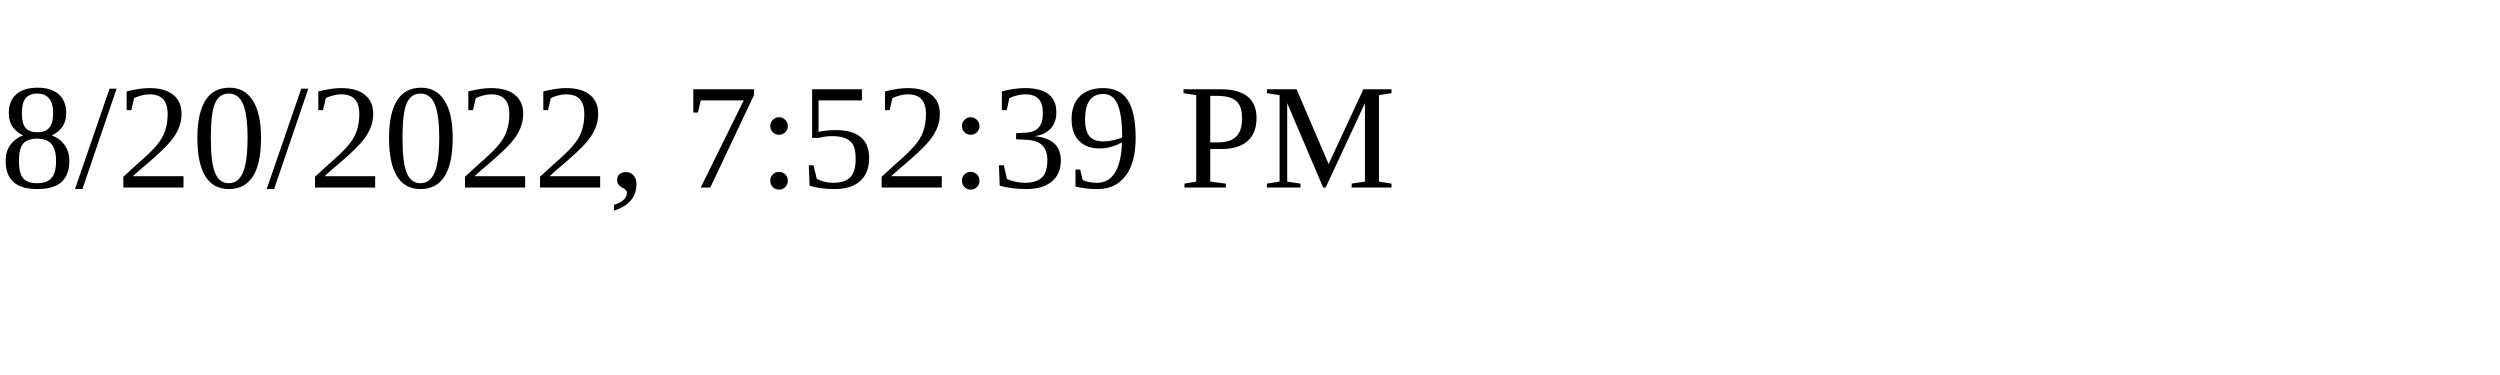
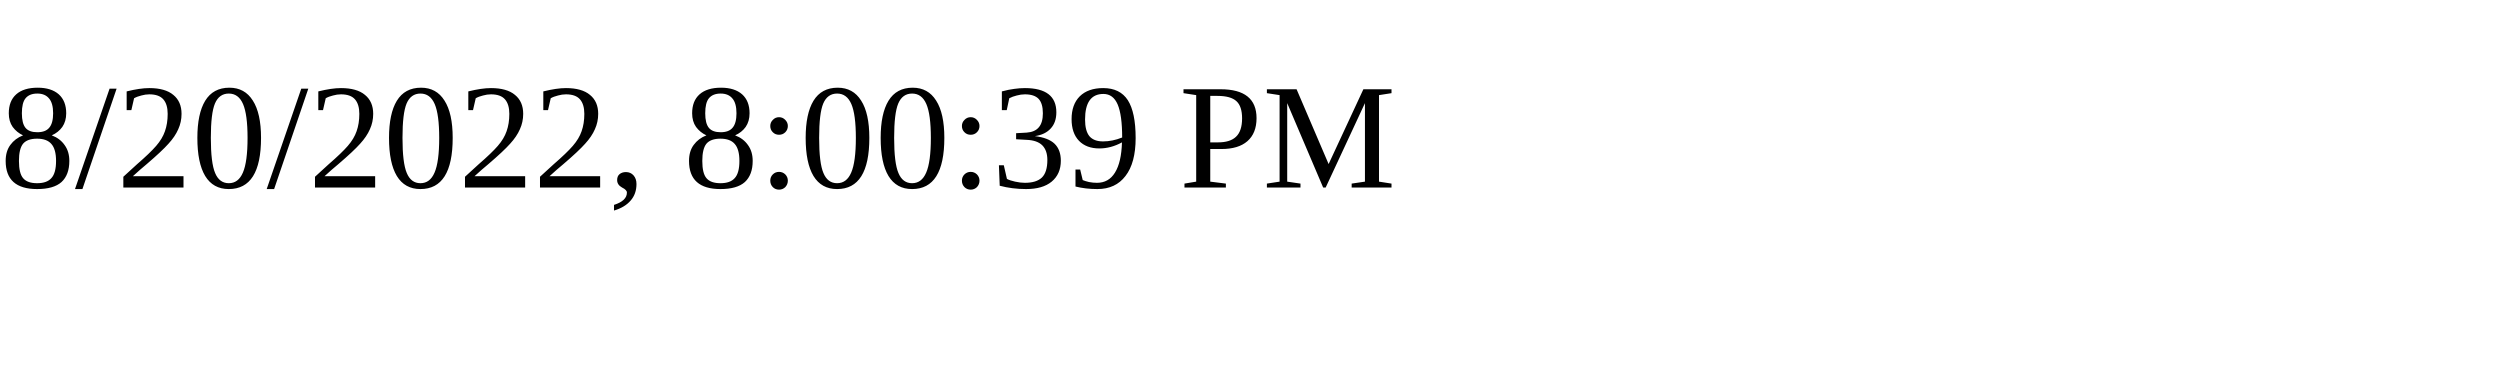
<svg xmlns="http://www.w3.org/2000/svg" height="30" width="200">
-   <text x="0" y="15">8/20/2022, 7:52:39 PM</text>
+   <text x="0" y="15">8/20/2022, 8:00:39 PM</text>
</svg>
